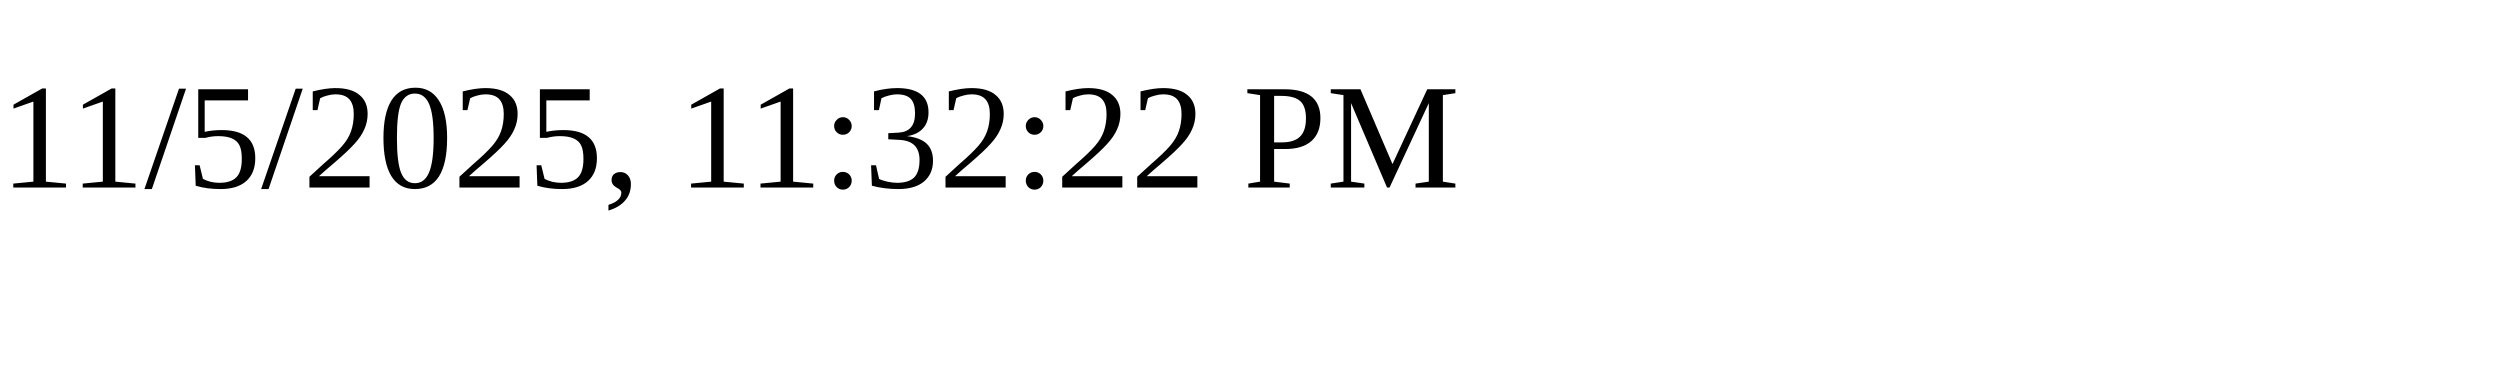
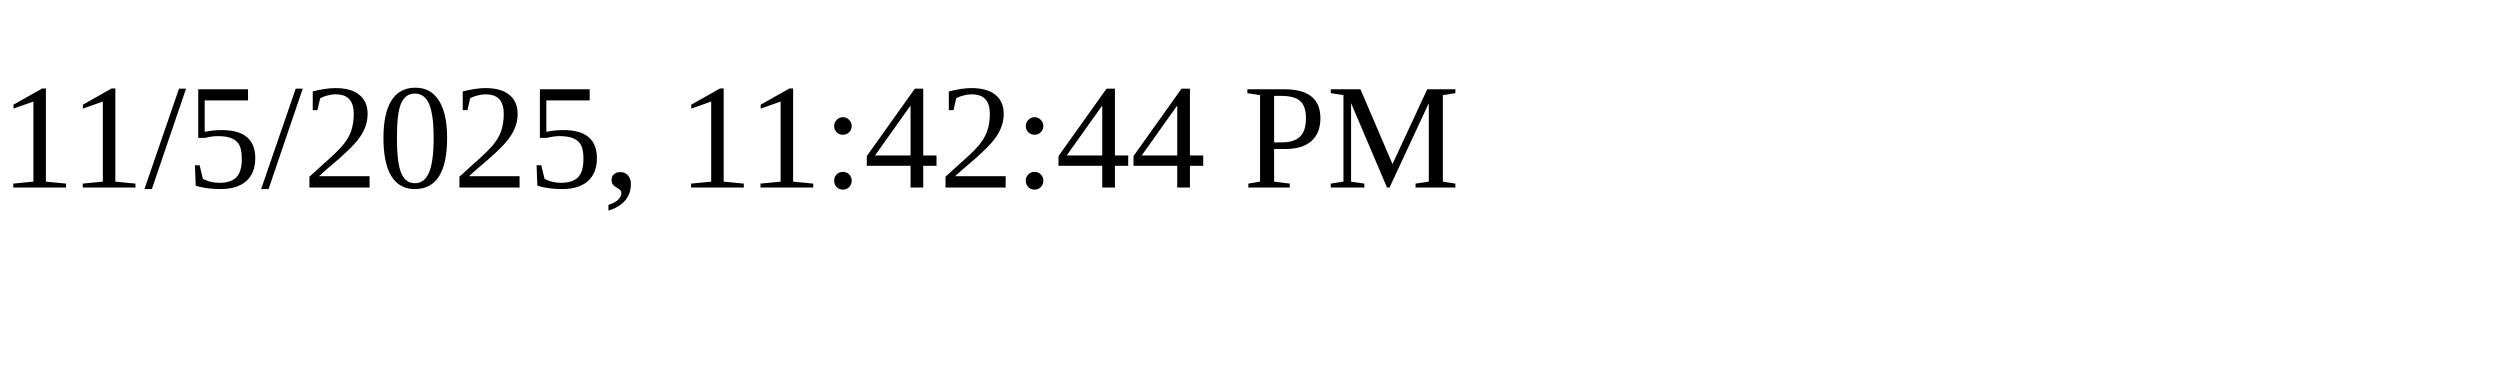
<svg xmlns="http://www.w3.org/2000/svg" height="30" width="200">
-   <text x="0" y="15">11/5/2025, 11:32:22 PM</text>
+   <text x="0" y="15">11/5/2025, 11:42:44 PM</text>
</svg>
